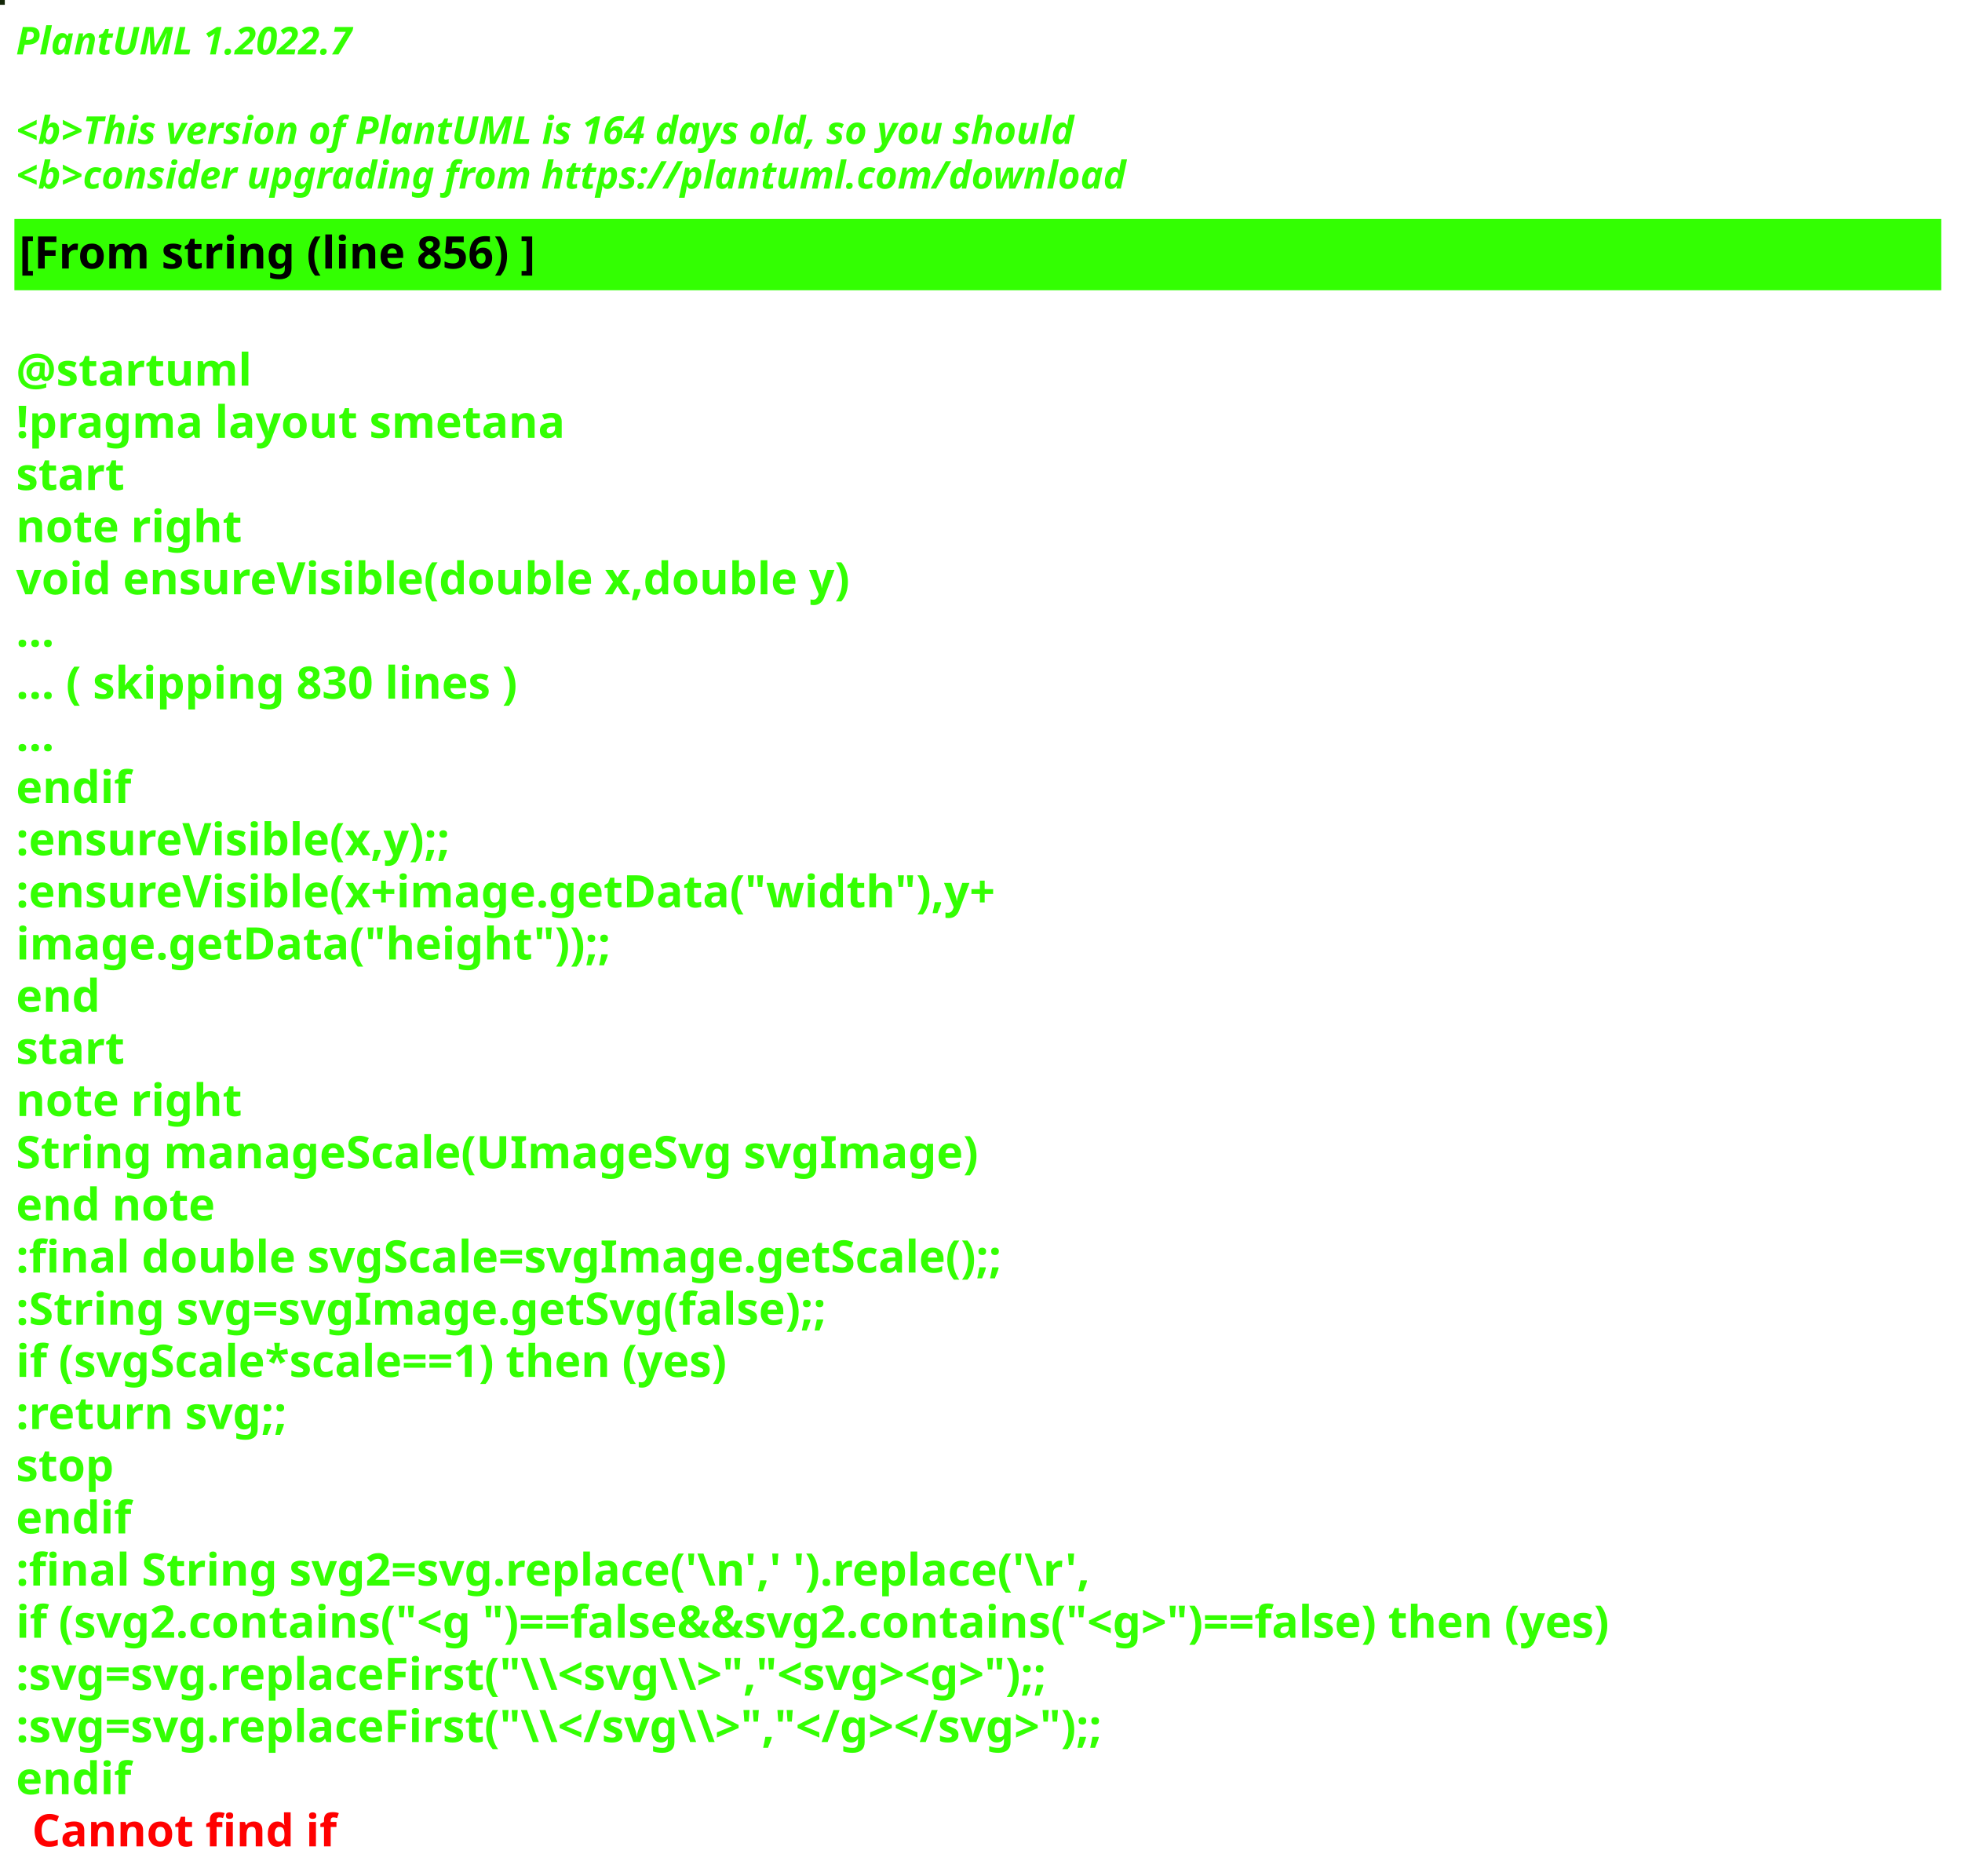
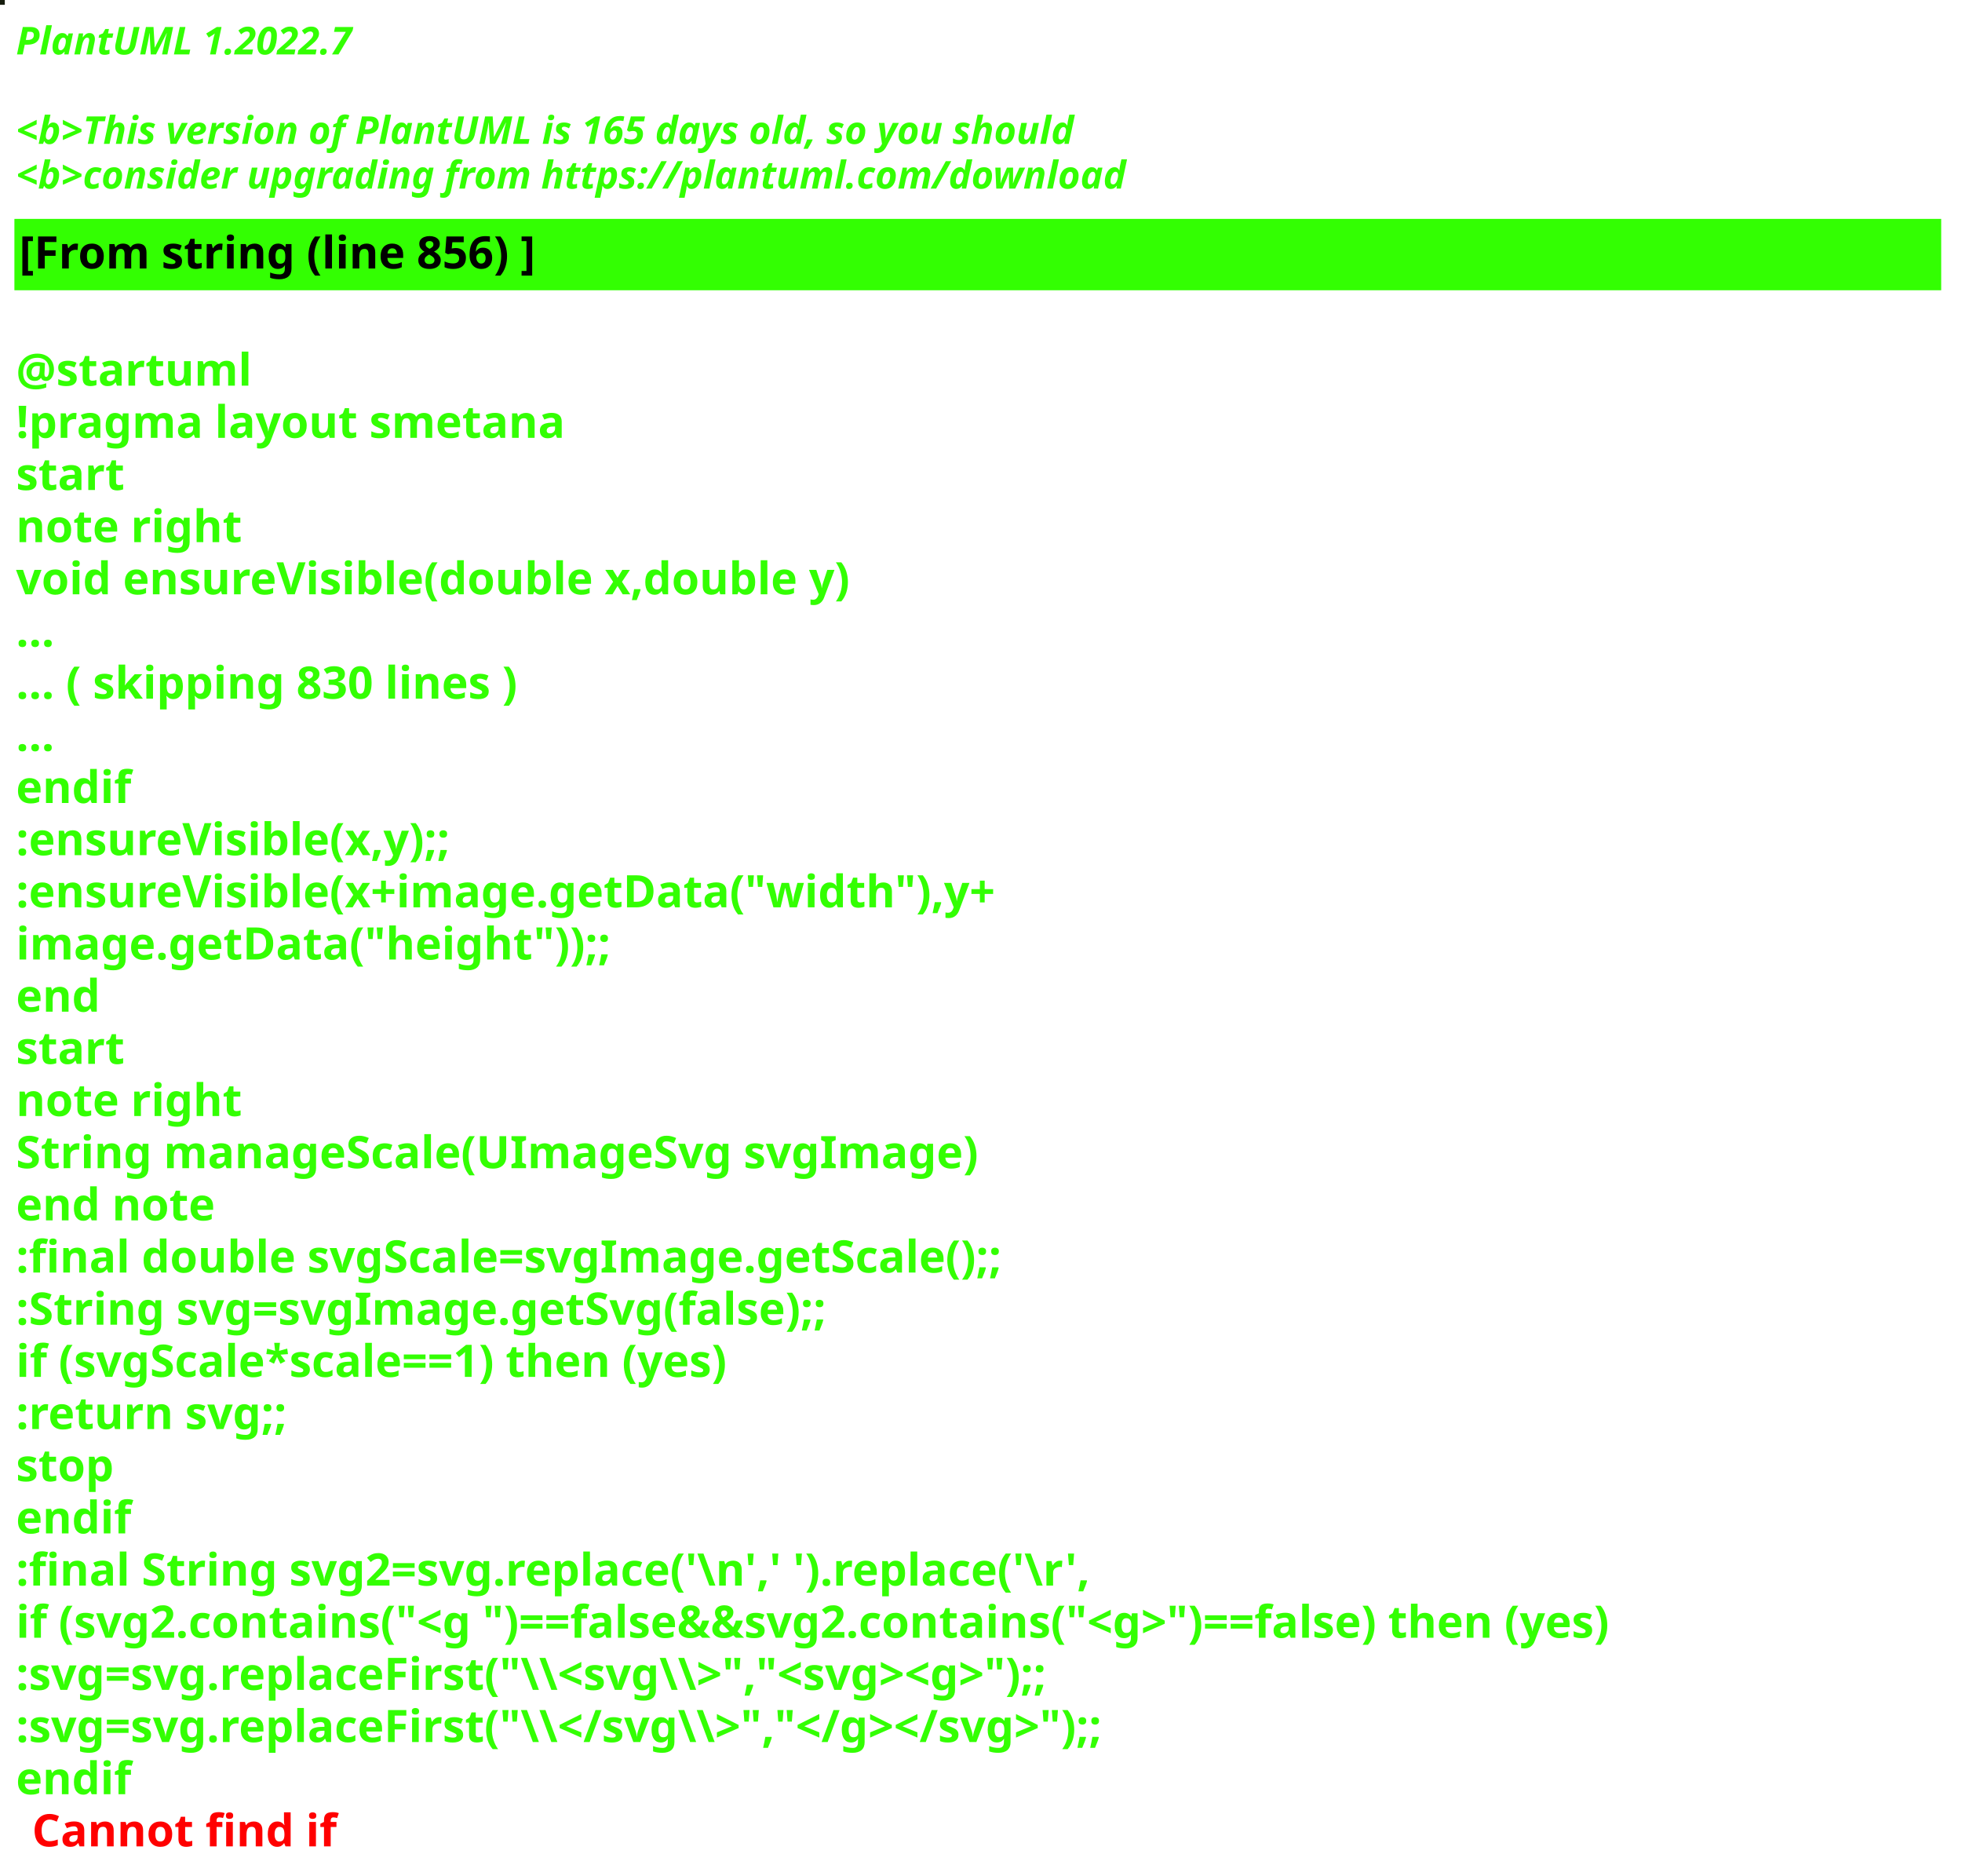
<svg xmlns="http://www.w3.org/2000/svg" contentStyleType="text/css" height="586px" preserveAspectRatio="none" style="width:613px;height:586px;background:#000000;" version="1.1" viewBox="0 0 613 586" width="613px" zoomAndPan="magnify">
  <defs />
  <g>
-     <rect fill="#132607" height="1" style="stroke:#132607;stroke-width:1.0;" width="1" x="0" y="0" />
+     <rect fill="#161D0E" height="1" style="stroke:#161D0E;stroke-width:1.0;" width="1" x="0" y="0" />
    <text fill="#33FF02" font-family="sans-serif" font-size="12" font-style="italic" font-weight="bold" lengthAdjust="spacing" textLength="127" x="5" y="17">PlantUML 1.2022.7</text>
    <text fill="#33FF02" font-family="sans-serif" font-size="12" font-style="italic" font-weight="bold" lengthAdjust="spacing" textLength="4" x="5" y="30.969"> </text>
-     <text fill="#33FF02" font-family="sans-serif" font-size="12" font-style="italic" font-weight="bold" lengthAdjust="spacing" textLength="399" x="5" y="44.938">&lt;b&gt;This version of PlantUML is 164 days old, so you should</text>
+     <text fill="#33FF02" font-family="sans-serif" font-size="12" font-style="italic" font-weight="bold" lengthAdjust="spacing" textLength="399" x="5" y="44.938">&lt;b&gt;This version of PlantUML is 165 days old, so you should</text>
    <text fill="#33FF02" font-family="sans-serif" font-size="12" font-style="italic" font-weight="bold" lengthAdjust="spacing" textLength="408" x="5" y="58.906">&lt;b&gt;consider upgrading from https://plantuml.com/download</text>
    <rect fill="#33FF02" height="21.297" style="stroke:#33FF02;stroke-width:1.0;" width="601" x="5" y="68.875" />
    <text fill="#000000" font-family="sans-serif" font-size="14" font-weight="bold" lengthAdjust="spacing" textLength="188" x="6" y="83.875">[From string (line 856) ]</text>
    <text fill="#33FF02" font-family="sans-serif" font-size="14" font-weight="bold" lengthAdjust="spacing" textLength="5" x="5" y="104.172"> </text>
    <text fill="#33FF02" font-family="sans-serif" font-size="14" font-weight="bold" lengthAdjust="spacing" textLength="79" x="5" y="120.469">@startuml</text>
    <text fill="#33FF02" font-family="sans-serif" font-size="14" font-weight="bold" lengthAdjust="spacing" textLength="190" x="5" y="136.766">!pragma layout smetana</text>
    <text fill="#33FF02" font-family="sans-serif" font-size="14" font-weight="bold" lengthAdjust="spacing" textLength="37" x="5" y="153.062">start</text>
    <text fill="#33FF02" font-family="sans-serif" font-size="14" font-weight="bold" lengthAdjust="spacing" textLength="78" x="5" y="169.359">note right</text>
    <text fill="#33FF02" font-family="sans-serif" font-size="14" font-weight="bold" lengthAdjust="spacing" textLength="299" x="5" y="185.656">void ensureVisible(double x,double y)</text>
    <text fill="#33FF02" font-family="sans-serif" font-size="14" font-weight="bold" lengthAdjust="spacing" textLength="15" x="5" y="201.953">...</text>
    <text fill="#33FF02" font-family="sans-serif" font-size="14" font-weight="bold" lengthAdjust="spacing" textLength="185" x="5" y="218.25">... ( skipping 830 lines )</text>
    <text fill="#33FF02" font-family="sans-serif" font-size="14" font-weight="bold" lengthAdjust="spacing" textLength="15" x="5" y="234.547">...</text>
    <text fill="#33FF02" font-family="sans-serif" font-size="14" font-weight="bold" lengthAdjust="spacing" textLength="40" x="5" y="250.844">endif</text>
    <text fill="#33FF02" font-family="sans-serif" font-size="14" font-weight="bold" lengthAdjust="spacing" textLength="161" x="5" y="267.141">:ensureVisible(x,y);;</text>
    <text fill="#33FF02" font-family="sans-serif" font-size="14" font-weight="bold" lengthAdjust="spacing" textLength="350" x="5" y="283.438">:ensureVisible(x+image.getData("width"),y+</text>
    <text fill="#33FF02" font-family="sans-serif" font-size="14" font-weight="bold" lengthAdjust="spacing" textLength="207" x="5" y="299.734">image.getData("height"));;</text>
    <text fill="#33FF02" font-family="sans-serif" font-size="14" font-weight="bold" lengthAdjust="spacing" textLength="30" x="5" y="316.031">end</text>
    <text fill="#33FF02" font-family="sans-serif" font-size="14" font-weight="bold" lengthAdjust="spacing" textLength="37" x="5" y="332.328">start</text>
    <text fill="#33FF02" font-family="sans-serif" font-size="14" font-weight="bold" lengthAdjust="spacing" textLength="78" x="5" y="348.625">note right</text>
    <text fill="#33FF02" font-family="sans-serif" font-size="14" font-weight="bold" lengthAdjust="spacing" textLength="335" x="5" y="364.922">String manageScale(UImageSvg svgImage)</text>
    <text fill="#33FF02" font-family="sans-serif" font-size="14" font-weight="bold" lengthAdjust="spacing" textLength="71" x="5" y="381.219">end note</text>
    <text fill="#33FF02" font-family="sans-serif" font-size="14" font-weight="bold" lengthAdjust="spacing" textLength="357" x="5" y="397.516">:final double svgScale=svgImage.getScale();;</text>
    <text fill="#33FF02" font-family="sans-serif" font-size="14" font-weight="bold" lengthAdjust="spacing" textLength="295" x="5" y="413.812">:String svg=svgImage.getSvg(false);;</text>
    <text fill="#33FF02" font-family="sans-serif" font-size="14" font-weight="bold" lengthAdjust="spacing" textLength="265" x="5" y="430.109">if (svgScale*scale==1) then (yes)</text>
    <text fill="#33FF02" font-family="sans-serif" font-size="14" font-weight="bold" lengthAdjust="spacing" textLength="101" x="5" y="446.406">:return svg;;</text>
    <text fill="#33FF02" font-family="sans-serif" font-size="14" font-weight="bold" lengthAdjust="spacing" textLength="35" x="5" y="462.703">stop</text>
    <text fill="#33FF02" font-family="sans-serif" font-size="14" font-weight="bold" lengthAdjust="spacing" textLength="40" x="5" y="479">endif</text>
    <text fill="#33FF02" font-family="sans-serif" font-size="14" font-weight="bold" lengthAdjust="spacing" textLength="386" x="5" y="495.297">:final String svg2=svg.replace('\n',' ').replace('\r',</text>
    <text fill="#33FF02" font-family="sans-serif" font-size="14" font-weight="bold" lengthAdjust="spacing" textLength="596" x="5" y="511.594">if (svg2.contains("&lt;g ")==false&amp;&amp;svg2.contains("&lt;g&gt;")==false) then (yes)</text>
    <text fill="#33FF02" font-family="sans-serif" font-size="14" font-weight="bold" lengthAdjust="spacing" textLength="388" x="5" y="527.891">:svg=svg.replaceFirst("\\&lt;svg\\&gt;","&lt;svg&gt;&lt;g&gt;");;</text>
    <text fill="#33FF02" font-family="sans-serif" font-size="14" font-weight="bold" lengthAdjust="spacing" textLength="403" x="5" y="544.188">:svg=svg.replaceFirst("\\&lt;/svg\\&gt;","&lt;/g&gt;&lt;/svg&gt;");;</text>
    <text fill="#33FF02" font-family="sans-serif" font-size="14" font-weight="bold" lengthAdjust="spacing" text-decoration="wavy underline" textLength="40" x="5" y="560.484">endif</text>
    <text fill="#FF0000" font-family="sans-serif" font-size="14" font-weight="bold" lengthAdjust="spacing" textLength="106" x="10" y="576.781">Cannot find if</text>
  </g>
</svg>
